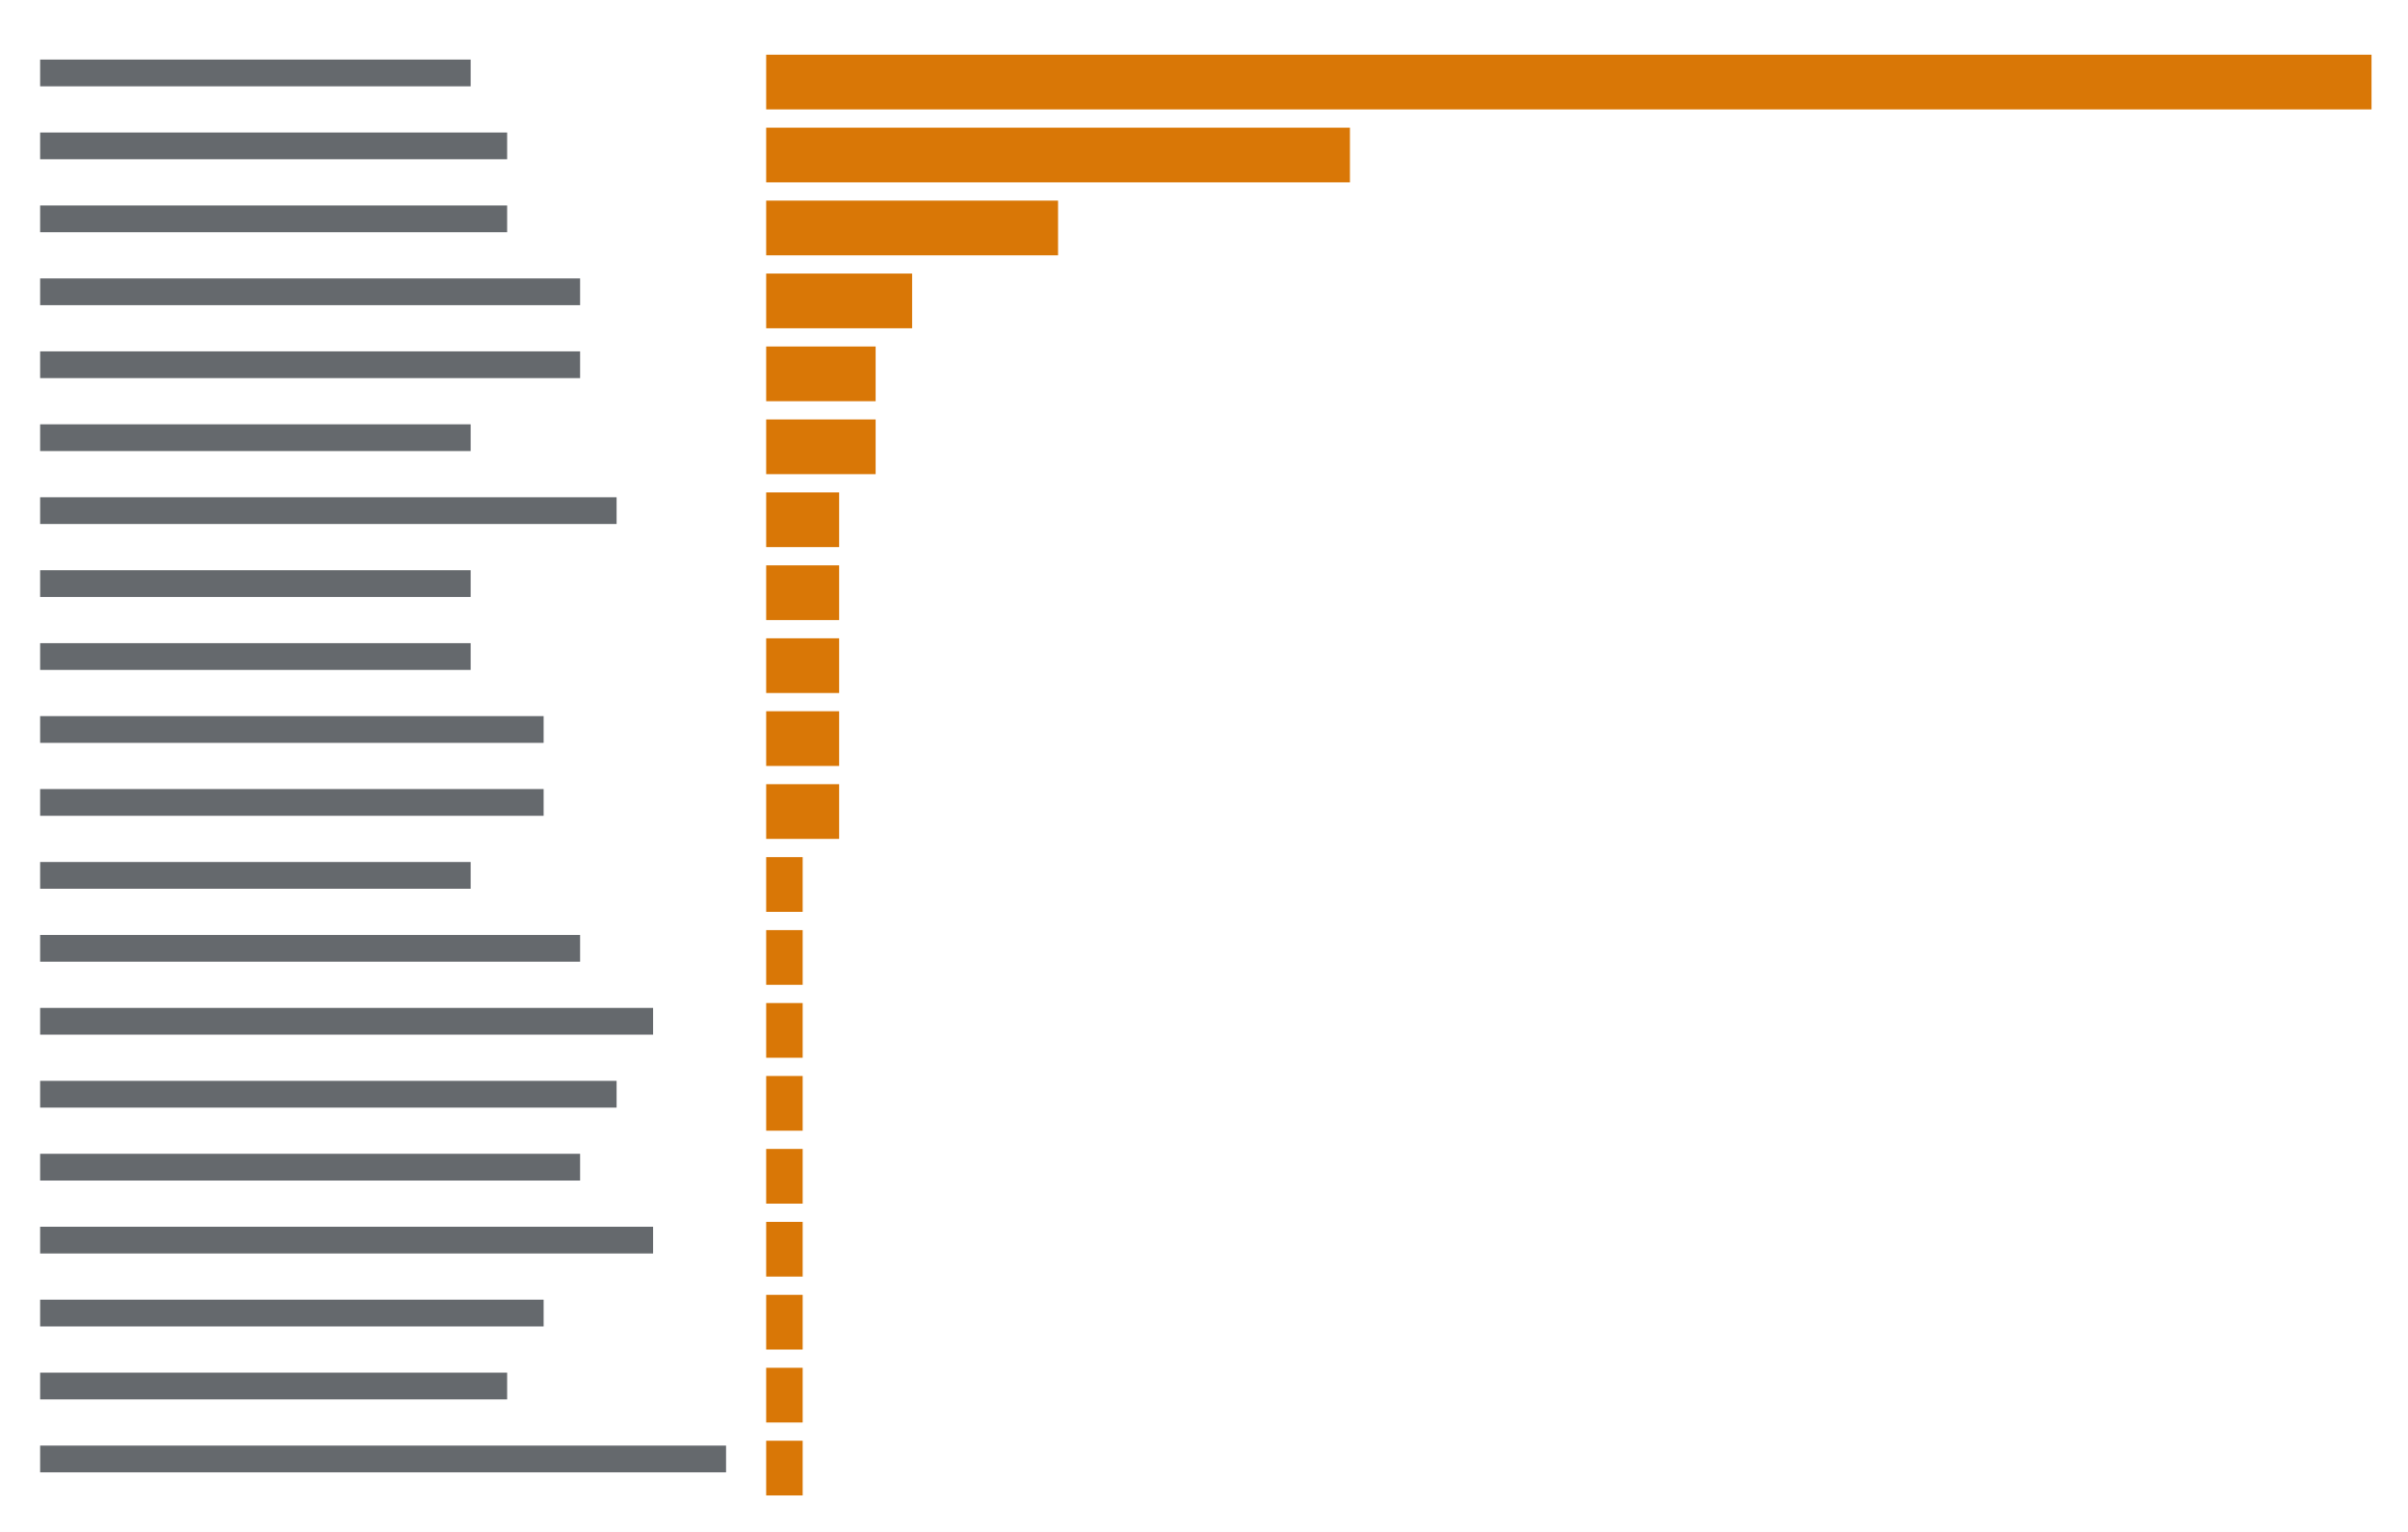
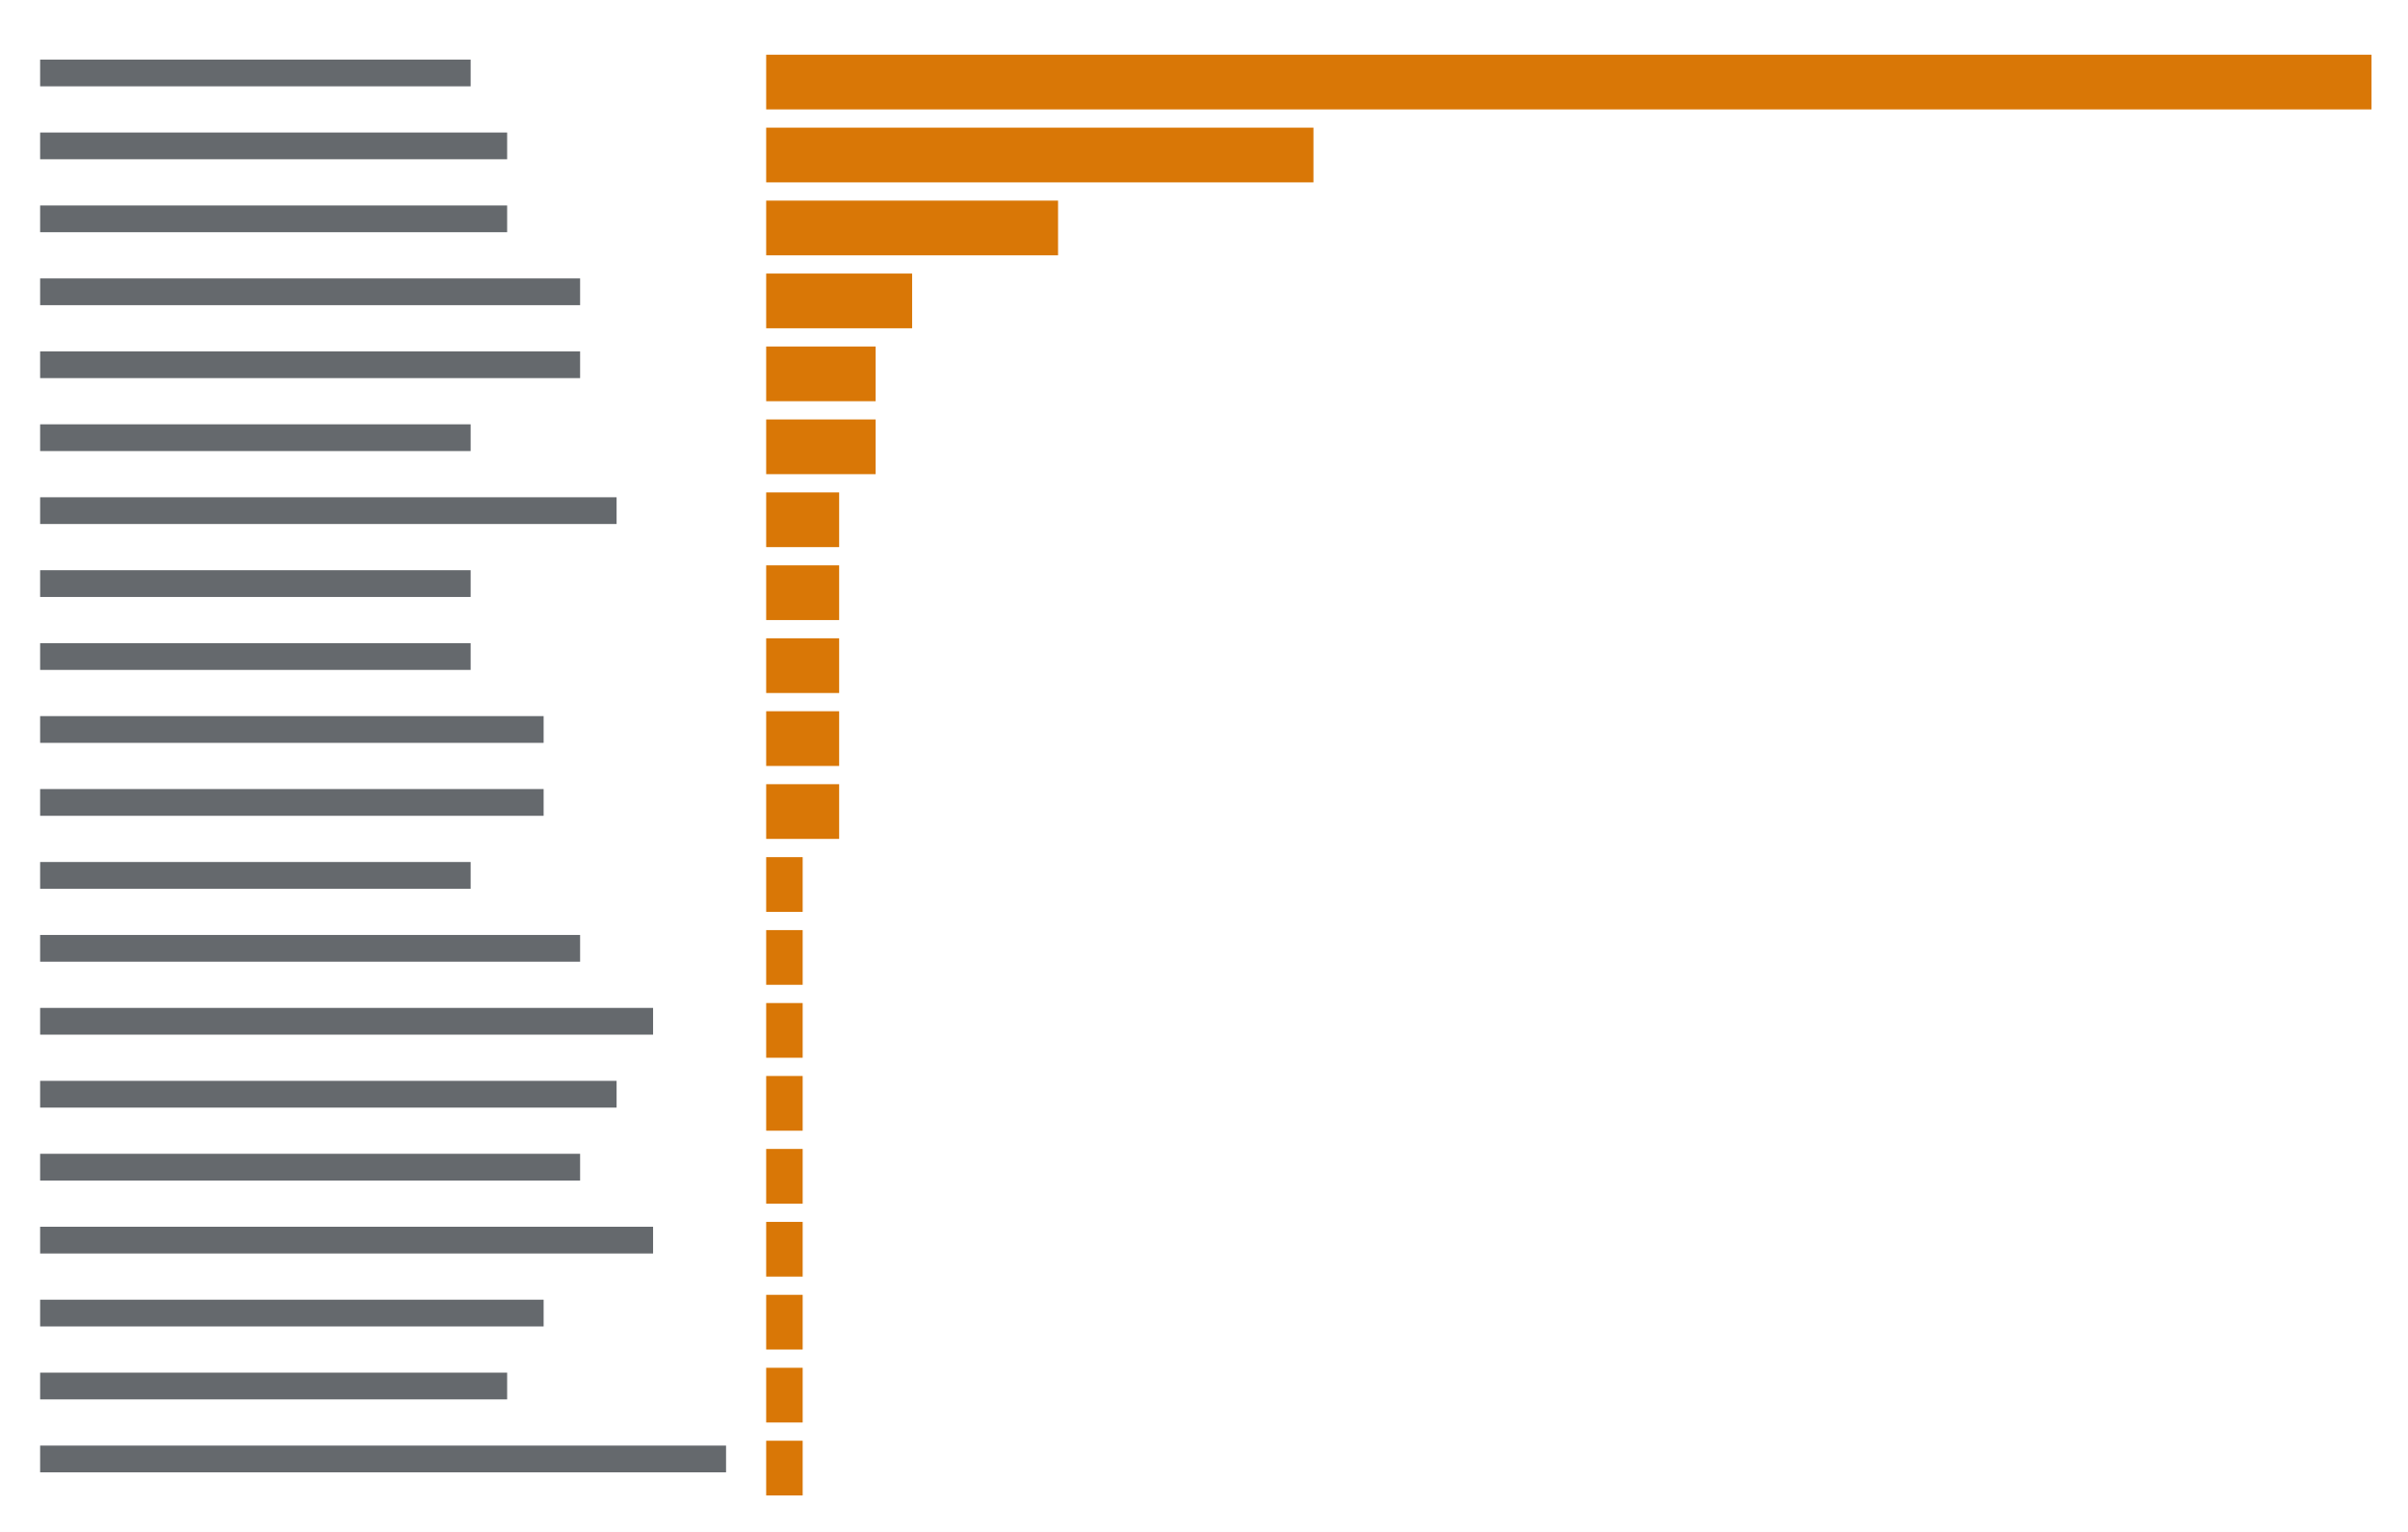
<svg xmlns="http://www.w3.org/2000/svg" viewBox="0 0 396 252" preserveAspectRatio="xMinYMin slice">
  <rect width="100%" height="100%" fill="#ffffff" />
  <g transform="translate(6 6)">
    <path fill="#24292f" opacity="0.7" d="M0.6 3.8h70.8v4.4h-70.8zM0.6 15.8h76.8v4.4h-76.8zM0.6 27.8h76.8v4.4h-76.8zM0.6 39.8h88.8v4.4h-88.8zM0.6 51.8h88.8v4.4h-88.8zM0.6 63.8h70.8v4.4h-70.8zM0.6 75.8h94.8v4.4h-94.8zM0.6 87.8h70.8v4.4h-70.8zM0.6 99.8h70.8v4.4h-70.8zM0.6 111.8h82.8v4.4h-82.8zM0.6 123.8h82.8v4.4h-82.8zM0.6 135.8h70.8v4.4h-70.8zM0.6 147.8h88.8v4.4h-88.8zM0.6 159.8h100.8v4.4h-100.8zM0.6 171.8h94.8v4.4h-94.8zM0.6 183.8h88.8v4.4h-88.8zM0.6 195.8h100.8v4.4h-100.8zM0.6 207.8h82.8v4.4h-82.8zM0.6 219.8h76.8v4.4h-76.8zM0.6 231.8h112.8v4.4h-112.8z" />
-     <path fill="#d97706" d="M120 3h6v9h-6zM126 3h6v9h-6zM132 3h6v9h-6zM138 3h6v9h-6zM144 3h6v9h-6zM150 3h6v9h-6zM156 3h6v9h-6zM162 3h6v9h-6zM168 3h6v9h-6zM174 3h6v9h-6zM180 3h6v9h-6zM186 3h6v9h-6zM192 3h6v9h-6zM198 3h6v9h-6zM204 3h6v9h-6zM210 3h6v9h-6zM216 3h6v9h-6zM222 3h6v9h-6zM228 3h6v9h-6zM234 3h6v9h-6zM240 3h6v9h-6zM246 3h6v9h-6zM252 3h6v9h-6zM258 3h6v9h-6zM264 3h6v9h-6zM270 3h6v9h-6zM276 3h6v9h-6zM282 3h6v9h-6zM288 3h6v9h-6zM294 3h6v9h-6zM300 3h6v9h-6zM306 3h6v9h-6zM312 3h6v9h-6zM318 3h6v9h-6zM324 3h6v9h-6zM330 3h6v9h-6zM336 3h6v9h-6zM342 3h6v9h-6zM348 3h6v9h-6zM354 3h6v9h-6zM360 3h6v9h-6zM366 3h6v9h-6zM372 3h6v9h-6zM378 3h6v9h-6zM120 15h6v9h-6zM126 15h6v9h-6zM132 15h6v9h-6zM138 15h6v9h-6zM144 15h6v9h-6zM150 15h6v9h-6zM156 15h6v9h-6zM162 15h6v9h-6zM168 15h6v9h-6zM174 15h6v9h-6zM180 15h6v9h-6zM186 15h6v9h-6zM192 15h6v9h-6zM198 15h6v9h-6zM204 15h6v9h-6zM210 15h6v9h-6zM120 27h6v9h-6zM126 27h6v9h-6zM132 27h6v9h-6zM138 27h6v9h-6zM144 27h6v9h-6zM150 27h6v9h-6zM156 27h6v9h-6zM162 27h6v9h-6zM120 39h6v9h-6zM126 39h6v9h-6zM132 39h6v9h-6zM138 39h6v9h-6zM120 51h6v9h-6zM126 51h6v9h-6zM132 51h6v9h-6zM120 63h6v9h-6zM126 63h6v9h-6zM132 63h6v9h-6zM120 75h6v9h-6zM126 75h6v9h-6zM120 87h6v9h-6zM126 87h6v9h-6zM120 99h6v9h-6zM126 99h6v9h-6zM120 111h6v9h-6zM126 111h6v9h-6zM120 123h6v9h-6zM126 123h6v9h-6zM120 135h6v9h-6zM120 147h6v9h-6zM120 159h6v9h-6zM120 171h6v9h-6zM120 183h6v9h-6zM120 195h6v9h-6zM120 207h6v9h-6zM120 219h6v9h-6zM120 231h6v9h-6z" />
+     <path fill="#d97706" d="M120 3h6v9h-6zM126 3h6v9h-6zM132 3h6v9h-6zM138 3h6v9h-6zM144 3h6v9h-6zM150 3h6v9h-6zM156 3h6v9h-6zM162 3h6v9h-6zM168 3h6v9h-6zM174 3h6v9h-6zM180 3h6v9h-6zM186 3h6v9h-6zM192 3h6v9h-6zM198 3h6v9h-6zM204 3h6v9h-6zM210 3h6v9h-6zM216 3h6v9h-6zM222 3h6v9h-6zM228 3h6v9h-6zM234 3h6v9h-6zM240 3h6v9h-6zM246 3h6v9h-6zM252 3h6v9h-6zM258 3h6v9h-6zM264 3h6v9h-6zM270 3h6v9h-6zM276 3h6v9h-6zM282 3h6v9h-6zM288 3h6v9h-6zM294 3h6v9h-6zM300 3h6v9h-6zM306 3h6v9h-6zM312 3h6v9h-6zM318 3h6v9h-6zM324 3h6v9h-6zM330 3h6v9h-6zM336 3h6v9h-6zM342 3h6v9h-6zM348 3h6v9h-6zM354 3h6v9h-6zM360 3h6v9h-6zM366 3h6v9h-6zM372 3h6v9h-6zM378 3h6v9h-6zM120 15h6v9h-6zM126 15h6v9h-6zM132 15h6v9h-6zM138 15h6v9h-6zM144 15h6v9h-6zM150 15h6v9h-6zM156 15h6v9h-6zM162 15h6v9h-6zM168 15h6v9h-6zM174 15h6v9h-6zM180 15h6v9h-6zM186 15h6v9h-6zM192 15h6v9h-6zM198 15h6v9h-6zM204 15h6v9h-6zM120 27h6v9h-6zM126 27h6v9h-6zM132 27h6v9h-6zM138 27h6v9h-6zM144 27h6v9h-6zM150 27h6v9h-6zM156 27h6v9h-6zM162 27h6v9h-6zM120 39h6v9h-6zM126 39h6v9h-6zM132 39h6v9h-6zM138 39h6v9h-6zM120 51h6v9h-6zM126 51h6v9h-6zM132 51h6v9h-6zM120 63h6v9h-6zM126 63h6v9h-6zM132 63h6v9h-6zM120 75h6v9h-6zM126 75h6v9h-6zM120 87h6v9h-6zM126 87h6v9h-6zM120 99h6v9h-6zM126 99h6v9h-6zM120 111h6v9h-6zM126 111h6v9h-6zM120 123h6v9h-6zM126 123h6v9h-6zM120 135h6v9h-6zM120 147h6v9h-6zM120 159h6v9h-6zM120 171h6v9h-6zM120 183h6v9h-6zM120 195h6v9h-6zM120 207h6v9h-6zM120 219h6v9h-6zM120 231h6v9h-6z" />
  </g>
</svg>
